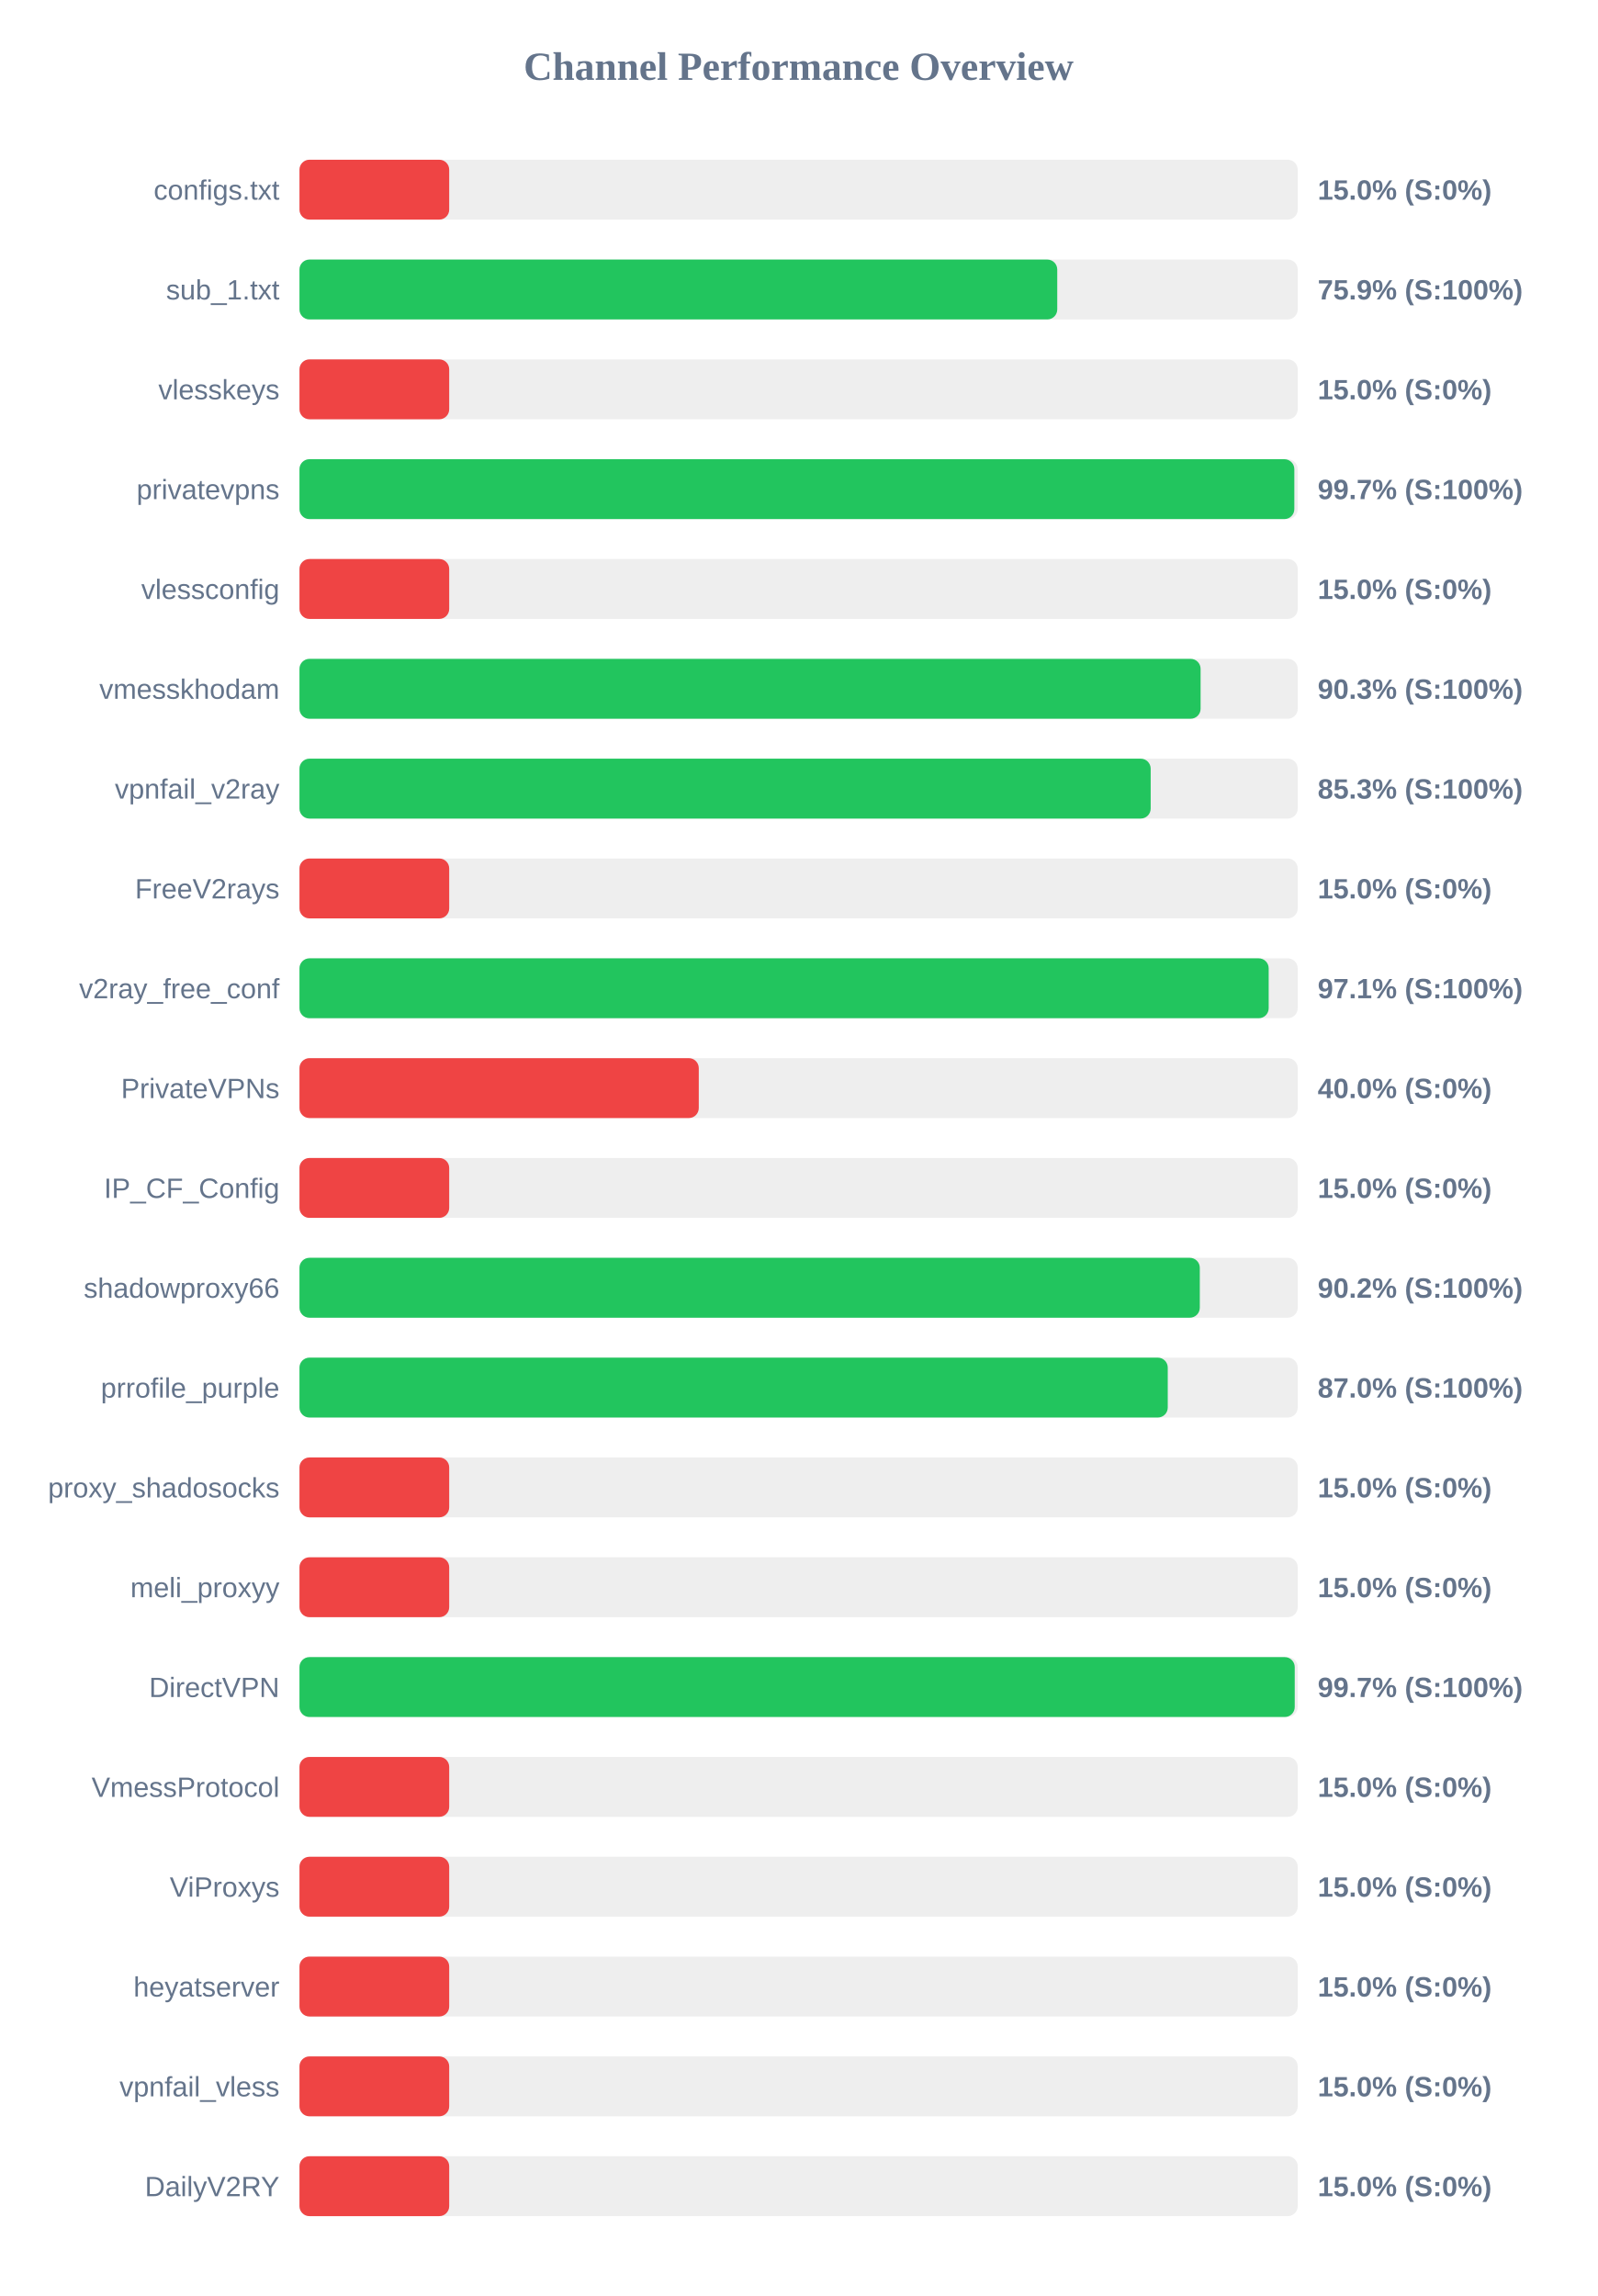
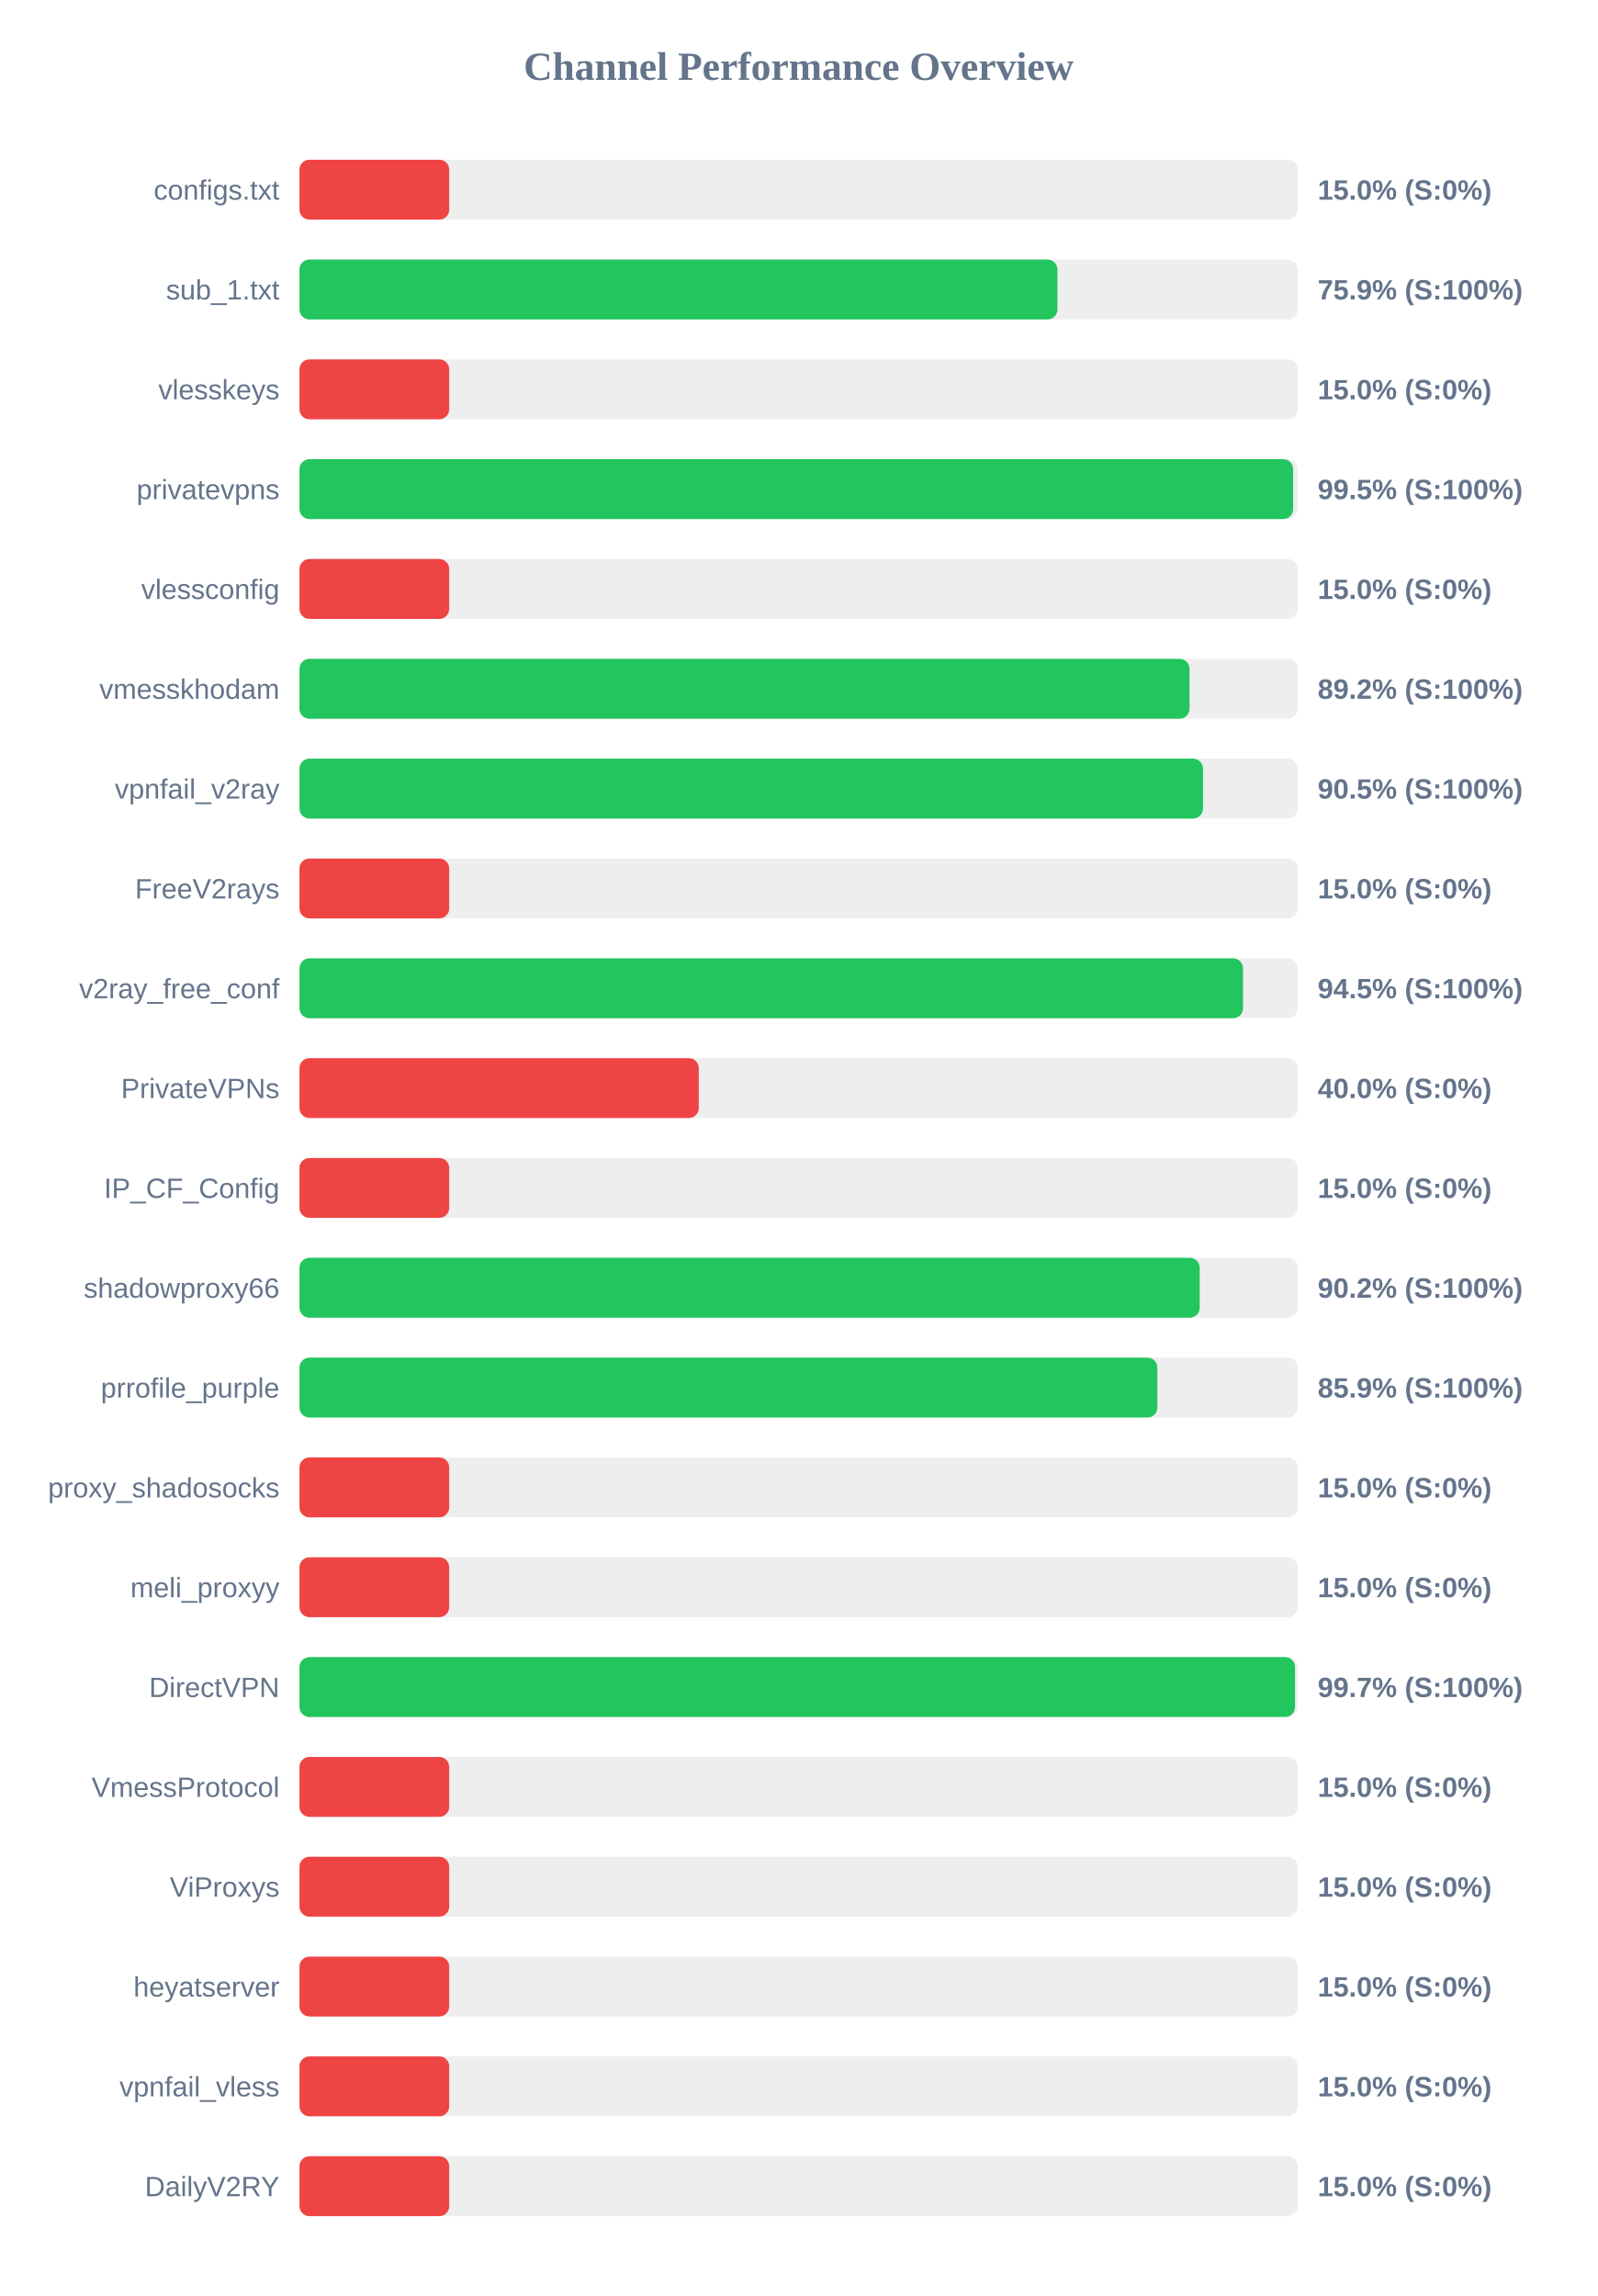
<svg xmlns="http://www.w3.org/2000/svg" width="800" height="1150" version="1.1">
  <style>
        .row { font: 14px Arial; fill: #64748b; }
        .score { font: bold 14px Arial; fill: #64748b; }
    </style>
  <text x="400" y="40" text-anchor="middle" font-size="20px" font-weight="bold" fill="#64748b">Channel Performance Overview</text>
  <rect x="150" y="80" width="500" height="30" fill="#eee" rx="5" />
  <rect x="150" y="80" width="75.0" height="30" fill="#ef4444" rx="5" />
  <text x="140" y="100" text-anchor="end" class="row">configs.txt</text>
  <text x="660" y="100" text-anchor="start" class="score">15.0% (S:0%)</text>
  <rect x="150" y="130" width="500" height="30" fill="#eee" rx="5" />
-   <rect x="150" y="130" width="379.55" height="30" fill="#22c55e" rx="5" />
+   <rect x="150" y="130" width="379.65" height="30" fill="#22c55e" rx="5" />
  <text x="140" y="150" text-anchor="end" class="row">sub_1.txt</text>
  <text x="660" y="150" text-anchor="start" class="score">75.9% (S:100%)</text>
  <rect x="150" y="180" width="500" height="30" fill="#eee" rx="5" />
  <rect x="150" y="180" width="75.0" height="30" fill="#ef4444" rx="5" />
  <text x="140" y="200" text-anchor="end" class="row">vlesskeys</text>
  <text x="660" y="200" text-anchor="start" class="score">15.0% (S:0%)</text>
  <rect x="150" y="230" width="500" height="30" fill="#eee" rx="5" />
-   <rect x="150" y="230" width="498.3" height="30" fill="#22c55e" rx="5" />
+   <rect x="150" y="230" width="497.7" height="30" fill="#22c55e" rx="5" />
  <text x="140" y="250" text-anchor="end" class="row">privatevpns</text>
-   <text x="660" y="250" text-anchor="start" class="score">99.7% (S:100%)</text>
+   <text x="660" y="250" text-anchor="start" class="score">99.5% (S:100%)</text>
  <rect x="150" y="280" width="500" height="30" fill="#eee" rx="5" />
  <rect x="150" y="280" width="75.0" height="30" fill="#ef4444" rx="5" />
  <text x="140" y="300" text-anchor="end" class="row">vlessconfig</text>
  <text x="660" y="300" text-anchor="start" class="score">15.0% (S:0%)</text>
  <rect x="150" y="330" width="500" height="30" fill="#eee" rx="5" />
-   <rect x="150" y="330" width="451.35" height="30" fill="#22c55e" rx="5" />
+   <rect x="150" y="330" width="445.8" height="30" fill="#22c55e" rx="5" />
  <text x="140" y="350" text-anchor="end" class="row">vmesskhodam</text>
-   <text x="660" y="350" text-anchor="start" class="score">90.3% (S:100%)</text>
+   <text x="660" y="350" text-anchor="start" class="score">89.2% (S:100%)</text>
  <rect x="150" y="380" width="500" height="30" fill="#eee" rx="5" />
-   <rect x="150" y="380" width="426.35" height="30" fill="#22c55e" rx="5" />
+   <rect x="150" y="380" width="452.55" height="30" fill="#22c55e" rx="5" />
  <text x="140" y="400" text-anchor="end" class="row">vpnfail_v2ray</text>
-   <text x="660" y="400" text-anchor="start" class="score">85.3% (S:100%)</text>
+   <text x="660" y="400" text-anchor="start" class="score">90.5% (S:100%)</text>
  <rect x="150" y="430" width="500" height="30" fill="#eee" rx="5" />
  <rect x="150" y="430" width="75.0" height="30" fill="#ef4444" rx="5" />
  <text x="140" y="450" text-anchor="end" class="row">FreeV2rays</text>
  <text x="660" y="450" text-anchor="start" class="score">15.0% (S:0%)</text>
  <rect x="150" y="480" width="500" height="30" fill="#eee" rx="5" />
-   <rect x="150" y="480" width="485.45" height="30" fill="#22c55e" rx="5" />
+   <rect x="150" y="480" width="472.6" height="30" fill="#22c55e" rx="5" />
  <text x="140" y="500" text-anchor="end" class="row">v2ray_free_conf</text>
-   <text x="660" y="500" text-anchor="start" class="score">97.1% (S:100%)</text>
+   <text x="660" y="500" text-anchor="start" class="score">94.5% (S:100%)</text>
  <rect x="150" y="530" width="500" height="30" fill="#eee" rx="5" />
  <rect x="150" y="530" width="200.0" height="30" fill="#ef4444" rx="5" />
  <text x="140" y="550" text-anchor="end" class="row">PrivateVPNs</text>
  <text x="660" y="550" text-anchor="start" class="score">40.0% (S:0%)</text>
  <rect x="150" y="580" width="500" height="30" fill="#eee" rx="5" />
  <rect x="150" y="580" width="75.0" height="30" fill="#ef4444" rx="5" />
  <text x="140" y="600" text-anchor="end" class="row">IP_CF_Config</text>
  <text x="660" y="600" text-anchor="start" class="score">15.0% (S:0%)</text>
  <rect x="150" y="630" width="500" height="30" fill="#eee" rx="5" />
-   <rect x="150" y="630" width="450.95" height="30" fill="#22c55e" rx="5" />
+   <rect x="150" y="630" width="450.9" height="30" fill="#22c55e" rx="5" />
  <text x="140" y="650" text-anchor="end" class="row">shadowproxy66</text>
  <text x="660" y="650" text-anchor="start" class="score">90.2% (S:100%)</text>
  <rect x="150" y="680" width="500" height="30" fill="#eee" rx="5" />
-   <rect x="150" y="680" width="434.9" height="30" fill="#22c55e" rx="5" />
+   <rect x="150" y="680" width="429.7" height="30" fill="#22c55e" rx="5" />
  <text x="140" y="700" text-anchor="end" class="row">prrofile_purple</text>
-   <text x="660" y="700" text-anchor="start" class="score">87.0% (S:100%)</text>
+   <text x="660" y="700" text-anchor="start" class="score">85.9% (S:100%)</text>
  <rect x="150" y="730" width="500" height="30" fill="#eee" rx="5" />
  <rect x="150" y="730" width="75.0" height="30" fill="#ef4444" rx="5" />
  <text x="140" y="750" text-anchor="end" class="row">proxy_shadosocks</text>
  <text x="660" y="750" text-anchor="start" class="score">15.0% (S:0%)</text>
  <rect x="150" y="780" width="500" height="30" fill="#eee" rx="5" />
  <rect x="150" y="780" width="75.0" height="30" fill="#ef4444" rx="5" />
  <text x="140" y="800" text-anchor="end" class="row">meli_proxyy</text>
  <text x="660" y="800" text-anchor="start" class="score">15.0% (S:0%)</text>
  <rect x="150" y="830" width="500" height="30" fill="#eee" rx="5" />
-   <rect x="150" y="830" width="498.5" height="30" fill="#22c55e" rx="5" />
+   <rect x="150" y="830" width="498.65" height="30" fill="#22c55e" rx="5" />
  <text x="140" y="850" text-anchor="end" class="row">DirectVPN</text>
  <text x="660" y="850" text-anchor="start" class="score">99.7% (S:100%)</text>
  <rect x="150" y="880" width="500" height="30" fill="#eee" rx="5" />
  <rect x="150" y="880" width="75.0" height="30" fill="#ef4444" rx="5" />
  <text x="140" y="900" text-anchor="end" class="row">VmessProtocol</text>
  <text x="660" y="900" text-anchor="start" class="score">15.0% (S:0%)</text>
  <rect x="150" y="930" width="500" height="30" fill="#eee" rx="5" />
  <rect x="150" y="930" width="75.0" height="30" fill="#ef4444" rx="5" />
  <text x="140" y="950" text-anchor="end" class="row">ViProxys</text>
  <text x="660" y="950" text-anchor="start" class="score">15.0% (S:0%)</text>
  <rect x="150" y="980" width="500" height="30" fill="#eee" rx="5" />
  <rect x="150" y="980" width="75.0" height="30" fill="#ef4444" rx="5" />
  <text x="140" y="1000" text-anchor="end" class="row">heyatserver</text>
  <text x="660" y="1000" text-anchor="start" class="score">15.0% (S:0%)</text>
  <rect x="150" y="1030" width="500" height="30" fill="#eee" rx="5" />
  <rect x="150" y="1030" width="75.0" height="30" fill="#ef4444" rx="5" />
  <text x="140" y="1050" text-anchor="end" class="row">vpnfail_vless</text>
  <text x="660" y="1050" text-anchor="start" class="score">15.0% (S:0%)</text>
  <rect x="150" y="1080" width="500" height="30" fill="#eee" rx="5" />
  <rect x="150" y="1080" width="75.0" height="30" fill="#ef4444" rx="5" />
  <text x="140" y="1100" text-anchor="end" class="row">DailyV2RY</text>
  <text x="660" y="1100" text-anchor="start" class="score">15.0% (S:0%)</text>
</svg>
